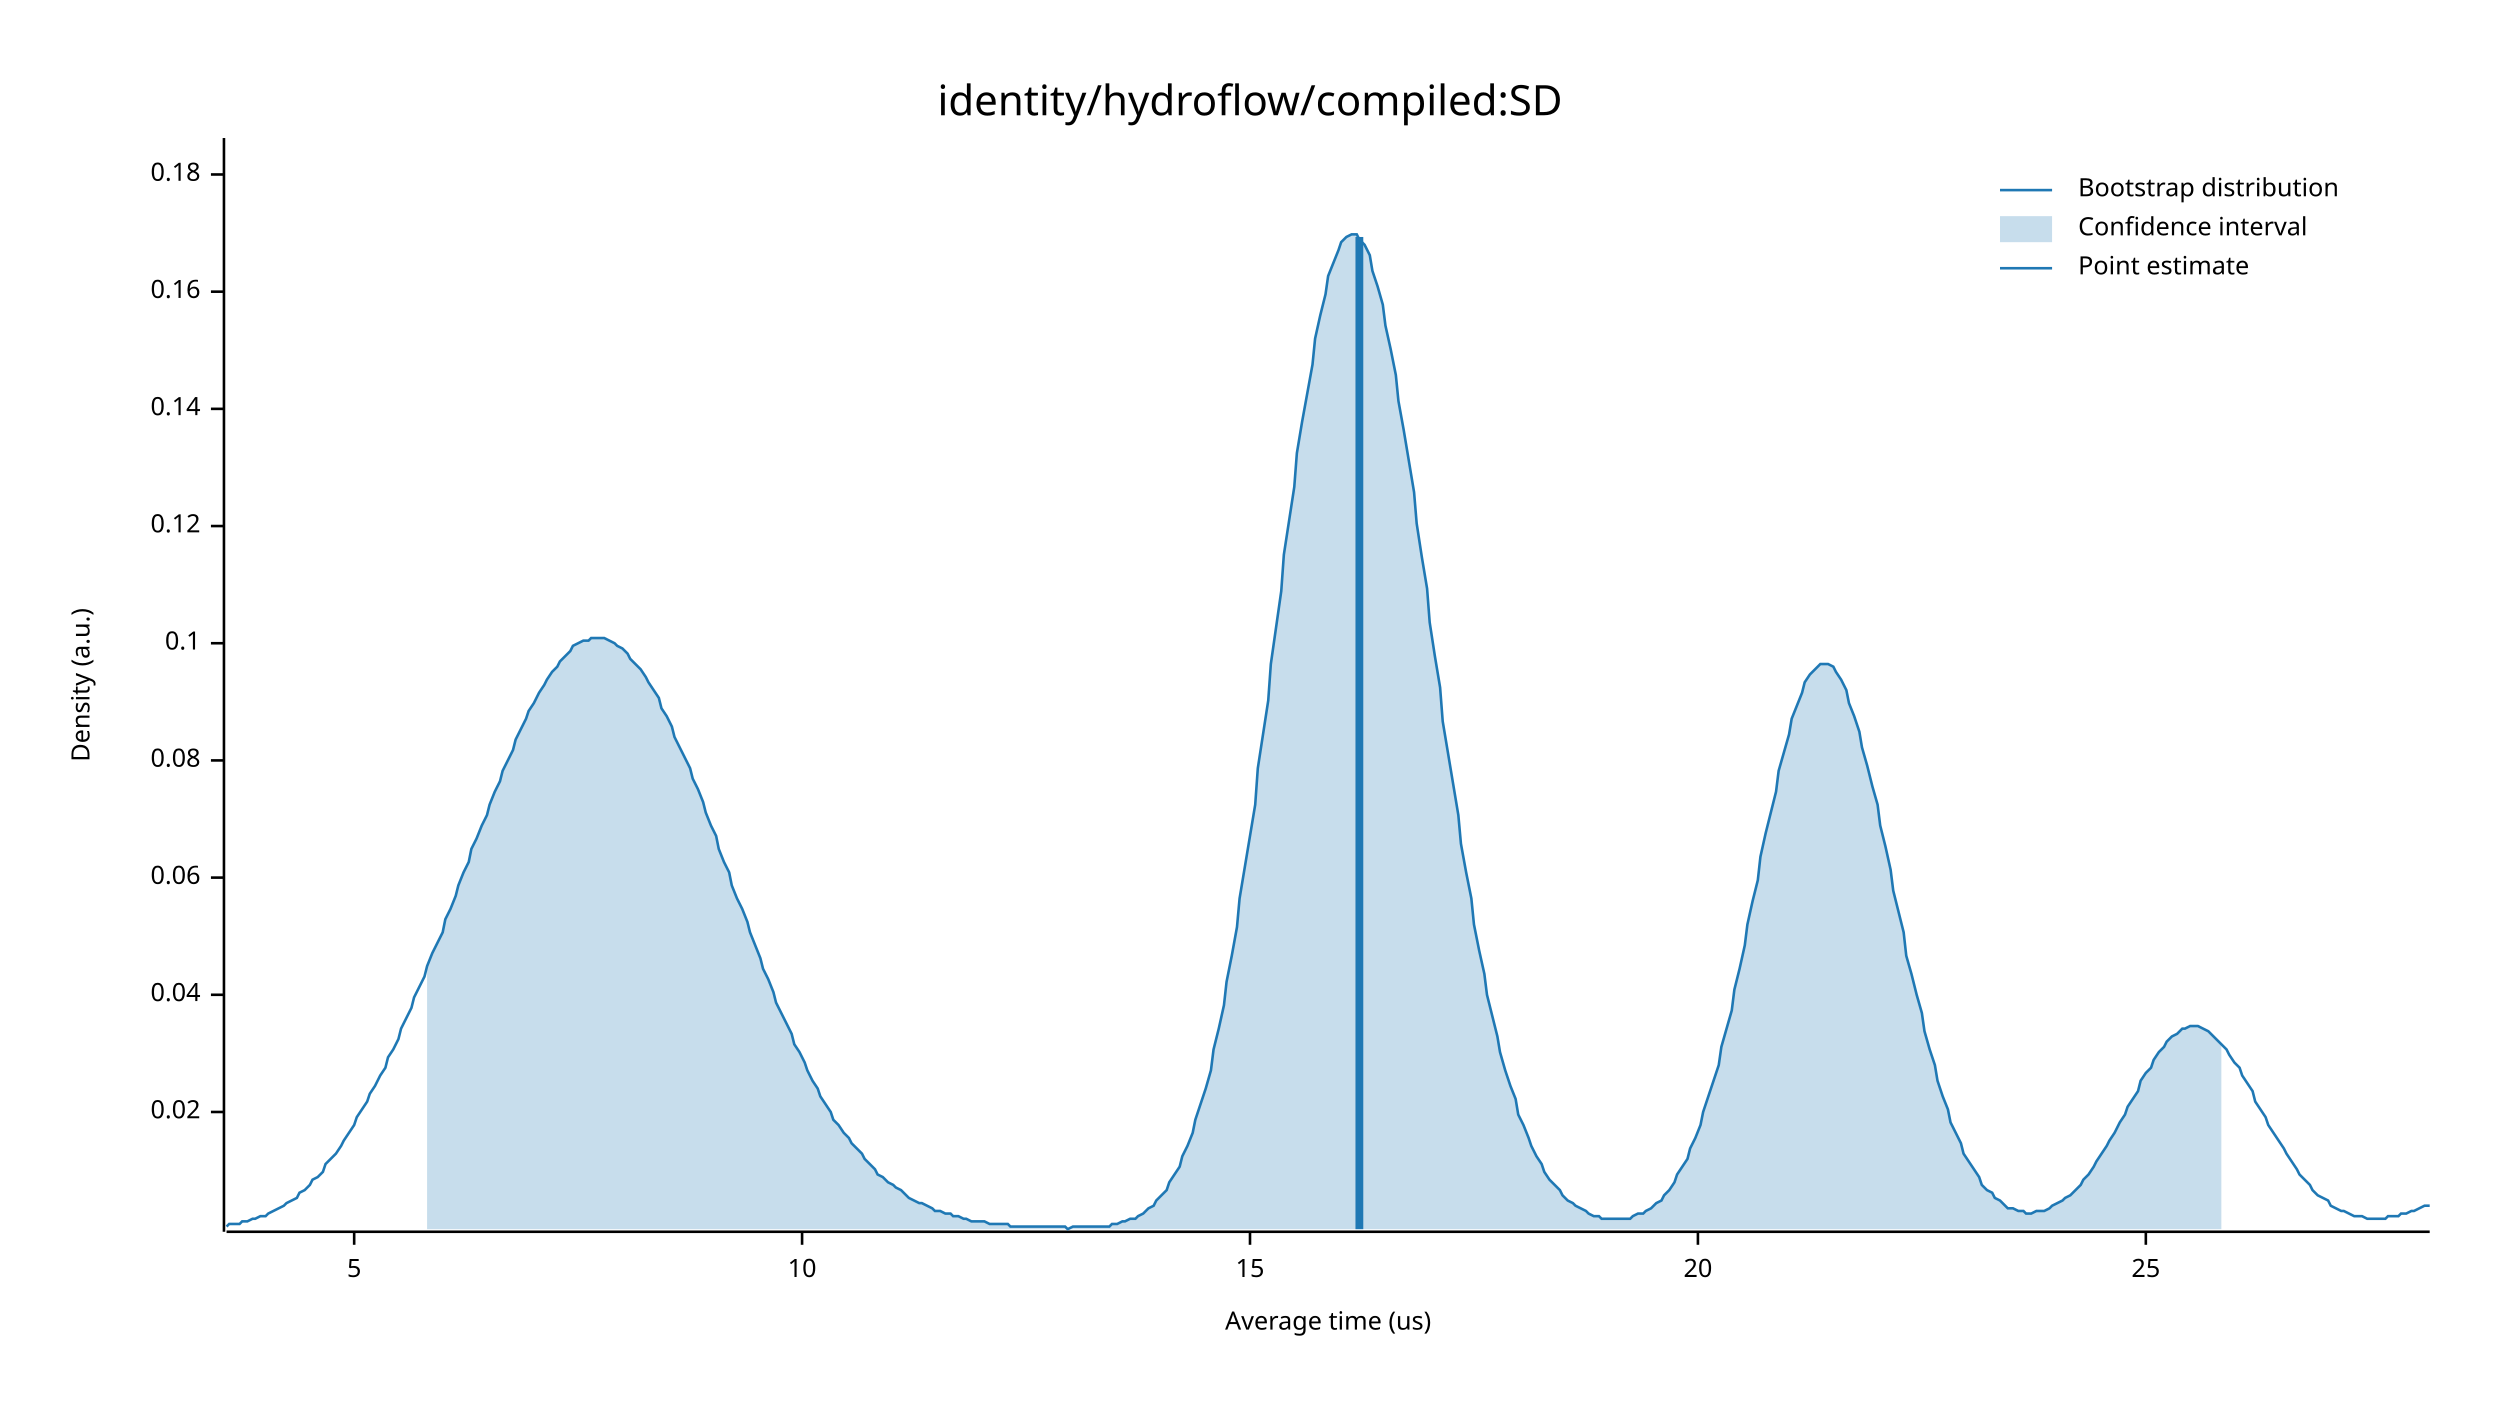
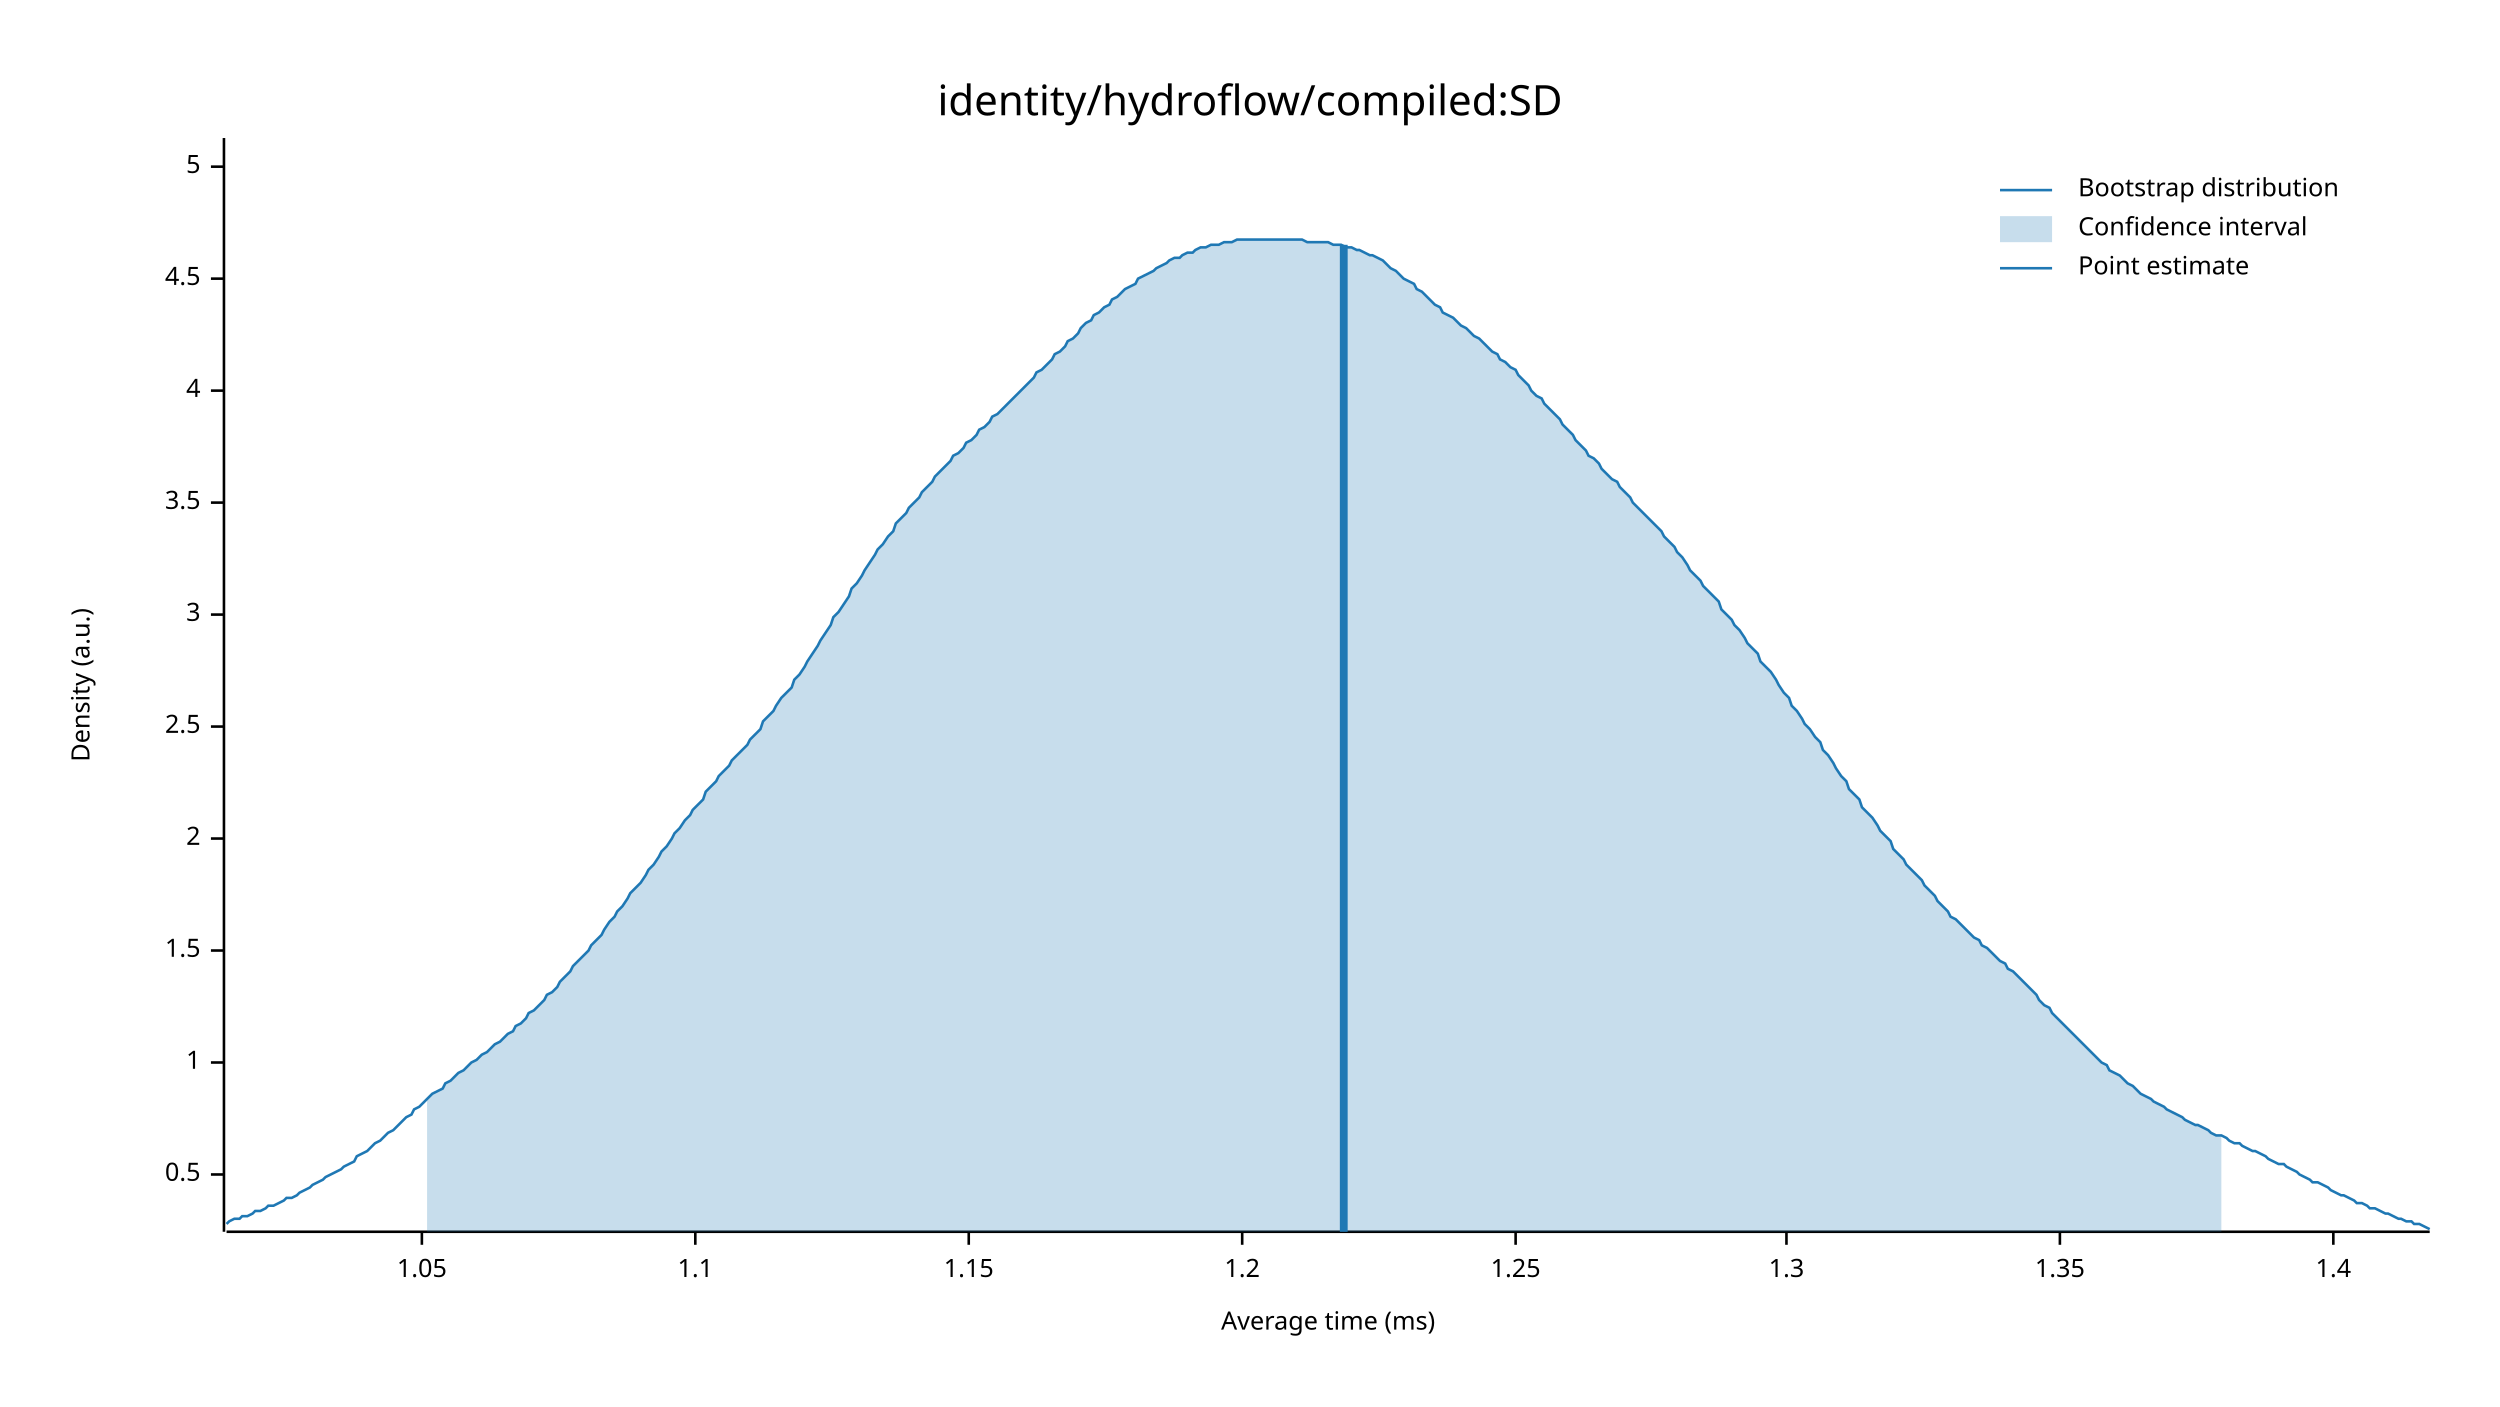
<svg xmlns="http://www.w3.org/2000/svg" width="960" height="540" viewBox="0 0 960 540">
  <text x="480" y="32" dy="0.76em" text-anchor="middle" font-family="sans-serif" font-size="16.129" opacity="1" fill="#000000">
identity/hydroflow/compiled:SD
</text>
  <text x="27" y="263" dy="0.76em" text-anchor="middle" font-family="sans-serif" font-size="9.677" opacity="1" fill="#000000" transform="rotate(270, 27, 263)">
Density (a.u.)
</text>
  <text x="510" y="513" dy="-0.5ex" text-anchor="middle" font-family="sans-serif" font-size="9.677" opacity="1" fill="#000000">
- Average time (us)
+ Average time (ms)
</text>
  <polyline fill="none" opacity="1" stroke="#000000" stroke-width="1" points="86,53 86,473 " />
-   <text x="77" y="427" dy="0.5ex" text-anchor="end" font-family="sans-serif" font-size="9.677" opacity="1" fill="#000000">
- 0.02
+   <text x="77" y="451" dy="0.5ex" text-anchor="end" font-family="sans-serif" font-size="9.677" opacity="1" fill="#000000">
+ 0.5
</text>
-   <polyline fill="none" opacity="1" stroke="#000000" stroke-width="1" points="81,427 86,427 " />
-   <text x="77" y="382" dy="0.5ex" text-anchor="end" font-family="sans-serif" font-size="9.677" opacity="1" fill="#000000">
- 0.04
+   <polyline fill="none" opacity="1" stroke="#000000" stroke-width="1" points="81,451 86,451 " />
+   <text x="77" y="408" dy="0.5ex" text-anchor="end" font-family="sans-serif" font-size="9.677" opacity="1" fill="#000000">
+ 1
</text>
-   <polyline fill="none" opacity="1" stroke="#000000" stroke-width="1" points="81,382 86,382 " />
-   <text x="77" y="337" dy="0.5ex" text-anchor="end" font-family="sans-serif" font-size="9.677" opacity="1" fill="#000000">
- 0.06
+   <polyline fill="none" opacity="1" stroke="#000000" stroke-width="1" points="81,408 86,408 " />
+   <text x="77" y="365" dy="0.5ex" text-anchor="end" font-family="sans-serif" font-size="9.677" opacity="1" fill="#000000">
+ 1.5
</text>
-   <polyline fill="none" opacity="1" stroke="#000000" stroke-width="1" points="81,337 86,337 " />
-   <text x="77" y="292" dy="0.5ex" text-anchor="end" font-family="sans-serif" font-size="9.677" opacity="1" fill="#000000">
- 0.08
+   <polyline fill="none" opacity="1" stroke="#000000" stroke-width="1" points="81,365 86,365 " />
+   <text x="77" y="322" dy="0.5ex" text-anchor="end" font-family="sans-serif" font-size="9.677" opacity="1" fill="#000000">
+ 2
</text>
-   <polyline fill="none" opacity="1" stroke="#000000" stroke-width="1" points="81,292 86,292 " />
-   <text x="77" y="247" dy="0.5ex" text-anchor="end" font-family="sans-serif" font-size="9.677" opacity="1" fill="#000000">
- 0.1
+   <polyline fill="none" opacity="1" stroke="#000000" stroke-width="1" points="81,322 86,322 " />
+   <text x="77" y="279" dy="0.5ex" text-anchor="end" font-family="sans-serif" font-size="9.677" opacity="1" fill="#000000">
+ 2.5
</text>
-   <polyline fill="none" opacity="1" stroke="#000000" stroke-width="1" points="81,247 86,247 " />
-   <text x="77" y="202" dy="0.5ex" text-anchor="end" font-family="sans-serif" font-size="9.677" opacity="1" fill="#000000">
- 0.12
+   <polyline fill="none" opacity="1" stroke="#000000" stroke-width="1" points="81,279 86,279 " />
+   <text x="77" y="236" dy="0.5ex" text-anchor="end" font-family="sans-serif" font-size="9.677" opacity="1" fill="#000000">
+ 3
</text>
-   <polyline fill="none" opacity="1" stroke="#000000" stroke-width="1" points="81,202 86,202 " />
-   <text x="77" y="157" dy="0.5ex" text-anchor="end" font-family="sans-serif" font-size="9.677" opacity="1" fill="#000000">
- 0.14
+   <polyline fill="none" opacity="1" stroke="#000000" stroke-width="1" points="81,236 86,236 " />
+   <text x="77" y="193" dy="0.5ex" text-anchor="end" font-family="sans-serif" font-size="9.677" opacity="1" fill="#000000">
+ 3.5
</text>
-   <polyline fill="none" opacity="1" stroke="#000000" stroke-width="1" points="81,157 86,157 " />
-   <text x="77" y="112" dy="0.5ex" text-anchor="end" font-family="sans-serif" font-size="9.677" opacity="1" fill="#000000">
- 0.16
+   <polyline fill="none" opacity="1" stroke="#000000" stroke-width="1" points="81,193 86,193 " />
+   <text x="77" y="150" dy="0.5ex" text-anchor="end" font-family="sans-serif" font-size="9.677" opacity="1" fill="#000000">
+ 4
</text>
-   <polyline fill="none" opacity="1" stroke="#000000" stroke-width="1" points="81,112 86,112 " />
-   <text x="77" y="67" dy="0.5ex" text-anchor="end" font-family="sans-serif" font-size="9.677" opacity="1" fill="#000000">
- 0.18
+   <polyline fill="none" opacity="1" stroke="#000000" stroke-width="1" points="81,150 86,150 " />
+   <text x="77" y="107" dy="0.5ex" text-anchor="end" font-family="sans-serif" font-size="9.677" opacity="1" fill="#000000">
+ 4.5
</text>
-   <polyline fill="none" opacity="1" stroke="#000000" stroke-width="1" points="81,67 86,67 " />
-   <polyline fill="none" opacity="1" stroke="#000000" stroke-width="1" points="87,473 933,473 " />
-   <text x="136" y="483" dy="0.76em" text-anchor="middle" font-family="sans-serif" font-size="9.677" opacity="1" fill="#000000">
+   <polyline fill="none" opacity="1" stroke="#000000" stroke-width="1" points="81,107 86,107 " />
+   <text x="77" y="64" dy="0.5ex" text-anchor="end" font-family="sans-serif" font-size="9.677" opacity="1" fill="#000000">
5
</text>
-   <polyline fill="none" opacity="1" stroke="#000000" stroke-width="1" points="136,473 136,478 " />
-   <text x="308" y="483" dy="0.76em" text-anchor="middle" font-family="sans-serif" font-size="9.677" opacity="1" fill="#000000">
- 10
+   <polyline fill="none" opacity="1" stroke="#000000" stroke-width="1" points="81,64 86,64 " />
+   <polyline fill="none" opacity="1" stroke="#000000" stroke-width="1" points="87,473 933,473 " />
+   <text x="162" y="483" dy="0.76em" text-anchor="middle" font-family="sans-serif" font-size="9.677" opacity="1" fill="#000000">
+ 1.05
</text>
-   <polyline fill="none" opacity="1" stroke="#000000" stroke-width="1" points="308,473 308,478 " />
-   <text x="480" y="483" dy="0.76em" text-anchor="middle" font-family="sans-serif" font-size="9.677" opacity="1" fill="#000000">
- 15
+   <polyline fill="none" opacity="1" stroke="#000000" stroke-width="1" points="162,473 162,478 " />
+   <text x="267" y="483" dy="0.76em" text-anchor="middle" font-family="sans-serif" font-size="9.677" opacity="1" fill="#000000">
+ 1.1
</text>
-   <polyline fill="none" opacity="1" stroke="#000000" stroke-width="1" points="480,473 480,478 " />
-   <text x="652" y="483" dy="0.76em" text-anchor="middle" font-family="sans-serif" font-size="9.677" opacity="1" fill="#000000">
- 20
+   <polyline fill="none" opacity="1" stroke="#000000" stroke-width="1" points="267,473 267,478 " />
+   <text x="372" y="483" dy="0.76em" text-anchor="middle" font-family="sans-serif" font-size="9.677" opacity="1" fill="#000000">
+ 1.15
</text>
-   <polyline fill="none" opacity="1" stroke="#000000" stroke-width="1" points="652,473 652,478 " />
-   <text x="824" y="483" dy="0.76em" text-anchor="middle" font-family="sans-serif" font-size="9.677" opacity="1" fill="#000000">
- 25
+   <polyline fill="none" opacity="1" stroke="#000000" stroke-width="1" points="372,473 372,478 " />
+   <text x="477" y="483" dy="0.76em" text-anchor="middle" font-family="sans-serif" font-size="9.677" opacity="1" fill="#000000">
+ 1.2
</text>
-   <polyline fill="none" opacity="1" stroke="#000000" stroke-width="1" points="824,473 824,478 " />
-   <polyline fill="none" opacity="1" stroke="#1F78B4" stroke-width="1" points="87,471 88,470 90,470 92,470 93,469 95,469 97,468 98,468 100,467 102,467 103,466 105,465 107,464 109,463 110,462 112,461 114,460 115,458 117,457 119,455 120,453 122,452 124,450 125,447 127,445 129,443 131,440 132,438 134,435 136,432 137,429 139,426 141,423 142,420 144,417 146,413 148,410 149,406 151,403 153,399 154,395 156,391 158,387 159,383 161,379 163,375 164,371 166,366 168,362 170,358 171,353 173,349 175,344 176,340 178,335 180,331 181,326 183,322 185,317 187,313 188,309 190,304 192,300 193,296 195,292 197,288 198,284 200,280 202,276 203,273 205,270 207,266 209,263 210,261 212,258 214,256 215,254 217,252 219,250 220,248 222,247 224,246 226,246 227,245 229,245 231,245 232,245 234,246 236,247 237,248 239,249 241,251 242,253 244,255 246,257 248,260 249,262 251,265 253,268 254,272 256,275 258,279 259,283 261,287 263,291 265,295 266,299 268,303 270,308 271,312 273,317 275,321 276,326 278,331 280,335 281,340 283,345 285,349 287,354 288,358 290,363 292,368 293,372 295,376 297,381 298,385 300,389 302,393 304,397 305,401 307,404 309,408 310,411 312,415 314,418 315,421 317,424 319,427 320,430 322,432 324,435 326,437 327,439 329,441 331,443 332,445 334,447 336,449 337,451 339,452 341,454 343,455 344,456 346,457 348,459 349,460 351,461 353,462 354,462 356,463 358,464 359,465 361,465 363,466 365,466 366,467 368,467 370,468 371,468 373,469 375,469 376,469 378,469 380,470 381,470 383,470 385,470 387,470 388,471 390,471 392,471 393,471 395,471 397,471 398,471 400,471 402,471 404,471 405,471 407,471 409,471 410,472 412,471 414,471 415,471 417,471 419,471 420,471 422,471 424,471 426,471 427,470 429,470 431,469 432,469 434,468 436,468 437,467 439,466 441,464 443,463 444,461 446,459 448,457 449,454 451,451 453,448 454,444 456,440 458,435 459,430 461,424 463,418 465,411 466,403 468,395 470,386 471,377 473,367 475,356 476,345 478,333 480,321 482,309 483,295 485,282 487,269 488,255 490,241 492,227 493,213 495,200 497,187 498,174 500,162 502,151 504,140 505,130 507,121 509,113 510,106 512,101 514,96 515,93 517,91 519,90 521,90 522,92 524,94 526,98 527,104 529,110 531,117 532,125 534,134 536,144 537,154 539,165 541,177 543,189 544,201 546,214 548,226 549,239 551,252 553,264 554,277 556,289 558,301 560,313 561,324 563,335 565,345 566,355 568,365 570,374 571,382 573,390 575,398 576,404 578,411 580,417 582,422 583,428 585,432 587,437 588,440 590,444 592,447 593,450 595,453 597,455 599,457 600,459 602,461 604,462 605,463 607,464 609,465 610,466 612,467 614,467 615,468 617,468 619,468 621,468 622,468 624,468 626,468 627,467 629,466 631,466 632,465 634,464 636,462 638,461 639,459 641,457 643,454 644,451 646,448 648,445 649,441 651,437 653,432 654,427 656,421 658,415 660,409 661,402 663,395 665,388 666,380 668,372 670,363 671,355 673,346 675,338 676,329 678,320 680,312 682,304 683,296 685,289 687,282 688,276 690,271 692,266 693,262 695,259 697,257 699,255 700,255 702,255 704,256 705,258 707,261 709,265 710,270 712,275 714,281 715,287 717,294 719,302 721,309 722,317 724,325 726,334 727,342 729,350 731,358 732,367 734,374 736,382 738,389 739,396 741,403 743,409 744,415 746,421 748,426 749,431 751,435 753,439 754,443 756,446 758,449 760,452 761,455 763,457 765,458 766,460 768,461 770,463 771,464 773,464 775,465 777,465 778,466 780,466 782,465 783,465 785,465 787,464 788,463 790,462 792,461 793,460 795,459 797,457 799,455 800,453 802,451 804,448 805,446 807,443 809,440 810,438 812,435 814,431 816,428 817,425 819,422 821,419 822,415 824,412 826,410 827,407 829,404 831,402 832,400 834,398 836,397 838,395 839,395 841,394 843,394 844,394 846,395 848,396 849,397 851,399 853,401 855,403 856,405 858,408 860,410 861,413 863,416 865,419 866,423 868,426 870,429 871,432 873,435 875,438 877,441 878,443 880,446 882,449 883,451 885,453 887,455 888,457 890,459 892,460 894,461 895,463 897,464 899,465 900,465 902,466 904,467 905,467 907,467 909,468 910,468 912,468 914,468 916,468 917,467 919,467 921,467 922,466 924,466 926,465 927,465 929,464 931,463 933,463 " />
-   <polygon opacity="0.25" fill="#1F78B4" points="164,371 166,366 168,362 170,358 171,353 173,349 175,344 176,340 178,335 180,331 181,326 183,322 185,317 187,313 188,309 190,304 192,300 193,296 195,292 197,288 198,284 200,280 202,276 203,273 205,270 207,266 209,263 210,261 212,258 214,256 215,254 217,252 219,250 220,248 222,247 224,246 226,246 227,245 229,245 231,245 232,245 234,246 236,247 237,248 239,249 241,251 242,253 244,255 246,257 248,260 249,262 251,265 253,268 254,272 256,275 258,279 259,283 261,287 263,291 265,295 266,299 268,303 270,308 271,312 273,317 275,321 276,326 278,331 280,335 281,340 283,345 285,349 287,354 288,358 290,363 292,368 293,372 295,376 297,381 298,385 300,389 302,393 304,397 305,401 307,404 309,408 310,411 312,415 314,418 315,421 317,424 319,427 320,430 322,432 324,435 326,437 327,439 329,441 331,443 332,445 334,447 336,449 337,451 339,452 341,454 343,455 344,456 346,457 348,459 349,460 351,461 353,462 354,462 356,463 358,464 359,465 361,465 363,466 365,466 366,467 368,467 370,468 371,468 373,469 375,469 376,469 378,469 380,470 381,470 383,470 385,470 387,470 388,471 390,471 392,471 393,471 395,471 397,471 398,471 400,471 402,471 404,471 405,471 407,471 409,471 410,472 412,471 414,471 415,471 417,471 419,471 420,471 422,471 424,471 426,471 427,470 429,470 431,469 432,469 434,468 436,468 437,467 439,466 441,464 443,463 444,461 446,459 448,457 449,454 451,451 453,448 454,444 456,440 458,435 459,430 461,424 463,418 465,411 466,403 468,395 470,386 471,377 473,367 475,356 476,345 478,333 480,321 482,309 483,295 485,282 487,269 488,255 490,241 492,227 493,213 495,200 497,187 498,174 500,162 502,151 504,140 505,130 507,121 509,113 510,106 512,101 514,96 515,93 517,91 519,90 521,90 522,92 524,94 526,98 527,104 529,110 531,117 532,125 534,134 536,144 537,154 539,165 541,177 543,189 544,201 546,214 548,226 549,239 551,252 553,264 554,277 556,289 558,301 560,313 561,324 563,335 565,345 566,355 568,365 570,374 571,382 573,390 575,398 576,404 578,411 580,417 582,422 583,428 585,432 587,437 588,440 590,444 592,447 593,450 595,453 597,455 599,457 600,459 602,461 604,462 605,463 607,464 609,465 610,466 612,467 614,467 615,468 617,468 619,468 621,468 622,468 624,468 626,468 627,467 629,466 631,466 632,465 634,464 636,462 638,461 639,459 641,457 643,454 644,451 646,448 648,445 649,441 651,437 653,432 654,427 656,421 658,415 660,409 661,402 663,395 665,388 666,380 668,372 670,363 671,355 673,346 675,338 676,329 678,320 680,312 682,304 683,296 685,289 687,282 688,276 690,271 692,266 693,262 695,259 697,257 699,255 700,255 702,255 704,256 705,258 707,261 709,265 710,270 712,275 714,281 715,287 717,294 719,302 721,309 722,317 724,325 726,334 727,342 729,350 731,358 732,367 734,374 736,382 738,389 739,396 741,403 743,409 744,415 746,421 748,426 749,431 751,435 753,439 754,443 756,446 758,449 760,452 761,455 763,457 765,458 766,460 768,461 770,463 771,464 773,464 775,465 777,465 778,466 780,466 782,465 783,465 785,465 787,464 788,463 790,462 792,461 793,460 795,459 797,457 799,455 800,453 802,451 804,448 805,446 807,443 809,440 810,438 812,435 814,431 816,428 817,425 819,422 821,419 822,415 824,412 826,410 827,407 829,404 831,402 832,400 834,398 836,397 838,395 839,395 841,394 843,394 844,394 846,395 848,396 849,397 851,399 853,401 853,472 164,472 " />
-   <polyline fill="none" opacity="1" stroke="#1F78B4" stroke-width="3" points="522,472 522,91 " />
+   <polyline fill="none" opacity="1" stroke="#000000" stroke-width="1" points="477,473 477,478 " />
+   <text x="582" y="483" dy="0.76em" text-anchor="middle" font-family="sans-serif" font-size="9.677" opacity="1" fill="#000000">
+ 1.25
+ </text>
+   <polyline fill="none" opacity="1" stroke="#000000" stroke-width="1" points="582,473 582,478 " />
+   <text x="686" y="483" dy="0.76em" text-anchor="middle" font-family="sans-serif" font-size="9.677" opacity="1" fill="#000000">
+ 1.3
+ </text>
+   <polyline fill="none" opacity="1" stroke="#000000" stroke-width="1" points="686,473 686,478 " />
+   <text x="791" y="483" dy="0.76em" text-anchor="middle" font-family="sans-serif" font-size="9.677" opacity="1" fill="#000000">
+ 1.35
+ </text>
+   <polyline fill="none" opacity="1" stroke="#000000" stroke-width="1" points="791,473 791,478 " />
+   <text x="896" y="483" dy="0.76em" text-anchor="middle" font-family="sans-serif" font-size="9.677" opacity="1" fill="#000000">
+ 1.4
+ </text>
+   <polyline fill="none" opacity="1" stroke="#000000" stroke-width="1" points="896,473 896,478 " />
+   <polyline fill="none" opacity="1" stroke="#1F78B4" stroke-width="1" points="87,470 88,469 90,468 92,468 93,467 95,467 97,466 98,465 100,465 102,464 103,463 105,463 107,462 109,461 110,460 112,460 114,459 115,458 117,457 119,456 120,455 122,454 124,453 125,452 127,451 129,450 131,449 132,448 134,447 136,446 137,444 139,443 141,442 142,441 144,439 146,438 148,436 149,435 151,434 153,432 154,431 156,429 158,428 159,426 161,425 163,423 164,422 166,420 168,419 170,418 171,416 173,415 175,413 176,412 178,411 180,409 181,408 183,407 185,405 187,404 188,403 190,401 192,400 193,399 195,397 197,396 198,394 200,393 202,391 203,389 205,388 207,386 209,384 210,382 212,381 214,379 215,377 217,375 219,373 220,371 222,369 224,367 226,365 227,363 229,361 231,359 232,357 234,354 236,352 237,350 239,348 241,345 242,343 244,341 246,339 248,336 249,334 251,332 253,329 254,327 256,325 258,322 259,320 261,318 263,315 265,313 266,311 268,309 270,307 271,304 273,302 275,300 276,298 278,296 280,294 281,292 283,290 285,288 287,286 288,284 290,282 292,280 293,277 295,275 297,273 298,271 300,268 302,266 304,264 305,261 307,259 309,256 310,254 312,251 314,248 315,246 317,243 319,240 320,237 322,235 324,232 326,229 327,226 329,224 331,221 332,219 334,216 336,213 337,211 339,209 341,206 343,204 344,201 346,199 348,197 349,195 351,193 353,191 354,189 356,187 358,185 359,183 361,181 363,179 365,177 366,175 368,174 370,172 371,170 373,169 375,167 376,165 378,164 380,162 381,160 383,159 385,157 387,155 388,154 390,152 392,150 393,149 395,147 397,145 398,143 400,142 402,140 404,138 405,136 407,135 409,133 410,131 412,130 414,128 415,126 417,124 419,123 420,121 422,120 424,118 426,117 427,115 429,114 431,112 432,111 434,110 436,109 437,107 439,106 441,105 443,104 444,103 446,102 448,101 449,100 451,99 453,99 454,98 456,97 458,97 459,96 461,95 463,95 465,94 466,94 468,94 470,93 471,93 473,93 475,92 476,92 478,92 480,92 482,92 483,92 485,92 487,92 488,92 490,92 492,92 493,92 495,92 497,92 498,92 500,92 502,93 504,93 505,93 507,93 509,93 510,93 512,94 514,94 515,94 517,95 519,95 521,96 522,96 524,97 526,98 527,98 529,99 531,100 532,101 534,103 536,104 537,105 539,107 541,108 543,109 544,111 546,112 548,114 549,115 551,117 553,118 554,120 556,121 558,122 560,124 561,125 563,126 565,128 566,129 568,130 570,132 571,133 573,135 575,136 576,138 578,139 580,141 582,142 583,144 585,146 587,148 588,150 590,152 592,153 593,155 595,157 597,159 599,161 600,163 602,165 604,167 605,169 607,171 609,173 610,175 612,176 614,178 615,180 617,182 619,184 621,185 622,187 624,189 626,191 627,193 629,195 631,197 632,198 634,200 636,202 638,204 639,206 641,208 643,210 644,212 646,214 648,217 649,219 651,221 653,223 654,225 656,227 658,229 660,231 661,234 663,236 665,238 666,240 668,242 670,245 671,247 673,249 675,251 676,254 678,256 680,258 682,261 683,263 685,266 687,268 688,271 690,273 692,276 693,278 695,280 697,283 699,285 700,288 702,290 704,293 705,295 707,298 709,300 710,303 712,305 714,307 715,310 717,312 719,314 721,317 722,319 724,321 726,323 727,326 729,328 731,330 732,332 734,334 736,336 738,338 739,340 741,342 743,344 744,346 746,348 748,350 749,352 751,353 753,355 754,356 756,358 758,360 760,361 761,363 763,364 765,366 766,367 768,369 770,370 771,372 773,373 775,375 777,377 778,378 780,380 782,382 783,384 785,386 787,387 788,389 790,391 792,393 793,394 795,396 797,398 799,400 800,401 802,403 804,405 805,406 807,408 809,409 810,411 812,412 814,413 816,415 817,416 819,417 821,419 822,420 824,421 826,422 827,423 829,424 831,425 832,426 834,427 836,428 838,429 839,430 841,431 843,432 844,432 846,433 848,434 849,435 851,436 853,436 855,437 856,438 858,439 860,439 861,440 863,441 865,442 866,442 868,443 870,444 871,445 873,446 875,447 877,447 878,448 880,449 882,450 883,451 885,452 887,453 888,454 890,454 892,455 894,456 895,457 897,458 899,459 900,459 902,460 904,461 905,462 907,462 909,463 910,464 912,464 914,465 916,466 917,466 919,467 921,468 922,468 924,469 926,469 927,470 929,470 931,471 933,472 " />
+   <polygon opacity="0.25" fill="#1F78B4" points="164,422 166,420 168,419 170,418 171,416 173,415 175,413 176,412 178,411 180,409 181,408 183,407 185,405 187,404 188,403 190,401 192,400 193,399 195,397 197,396 198,394 200,393 202,391 203,389 205,388 207,386 209,384 210,382 212,381 214,379 215,377 217,375 219,373 220,371 222,369 224,367 226,365 227,363 229,361 231,359 232,357 234,354 236,352 237,350 239,348 241,345 242,343 244,341 246,339 248,336 249,334 251,332 253,329 254,327 256,325 258,322 259,320 261,318 263,315 265,313 266,311 268,309 270,307 271,304 273,302 275,300 276,298 278,296 280,294 281,292 283,290 285,288 287,286 288,284 290,282 292,280 293,277 295,275 297,273 298,271 300,268 302,266 304,264 305,261 307,259 309,256 310,254 312,251 314,248 315,246 317,243 319,240 320,237 322,235 324,232 326,229 327,226 329,224 331,221 332,219 334,216 336,213 337,211 339,209 341,206 343,204 344,201 346,199 348,197 349,195 351,193 353,191 354,189 356,187 358,185 359,183 361,181 363,179 365,177 366,175 368,174 370,172 371,170 373,169 375,167 376,165 378,164 380,162 381,160 383,159 385,157 387,155 388,154 390,152 392,150 393,149 395,147 397,145 398,143 400,142 402,140 404,138 405,136 407,135 409,133 410,131 412,130 414,128 415,126 417,124 419,123 420,121 422,120 424,118 426,117 427,115 429,114 431,112 432,111 434,110 436,109 437,107 439,106 441,105 443,104 444,103 446,102 448,101 449,100 451,99 453,99 454,98 456,97 458,97 459,96 461,95 463,95 465,94 466,94 468,94 470,93 471,93 473,93 475,92 476,92 478,92 480,92 482,92 483,92 485,92 487,92 488,92 490,92 492,92 493,92 495,92 497,92 498,92 500,92 502,93 504,93 505,93 507,93 509,93 510,93 512,94 514,94 515,94 517,95 519,95 521,96 522,96 524,97 526,98 527,98 529,99 531,100 532,101 534,103 536,104 537,105 539,107 541,108 543,109 544,111 546,112 548,114 549,115 551,117 553,118 554,120 556,121 558,122 560,124 561,125 563,126 565,128 566,129 568,130 570,132 571,133 573,135 575,136 576,138 578,139 580,141 582,142 583,144 585,146 587,148 588,150 590,152 592,153 593,155 595,157 597,159 599,161 600,163 602,165 604,167 605,169 607,171 609,173 610,175 612,176 614,178 615,180 617,182 619,184 621,185 622,187 624,189 626,191 627,193 629,195 631,197 632,198 634,200 636,202 638,204 639,206 641,208 643,210 644,212 646,214 648,217 649,219 651,221 653,223 654,225 656,227 658,229 660,231 661,234 663,236 665,238 666,240 668,242 670,245 671,247 673,249 675,251 676,254 678,256 680,258 682,261 683,263 685,266 687,268 688,271 690,273 692,276 693,278 695,280 697,283 699,285 700,288 702,290 704,293 705,295 707,298 709,300 710,303 712,305 714,307 715,310 717,312 719,314 721,317 722,319 724,321 726,323 727,326 729,328 731,330 732,332 734,334 736,336 738,338 739,340 741,342 743,344 744,346 746,348 748,350 749,352 751,353 753,355 754,356 756,358 758,360 760,361 761,363 763,364 765,366 766,367 768,369 770,370 771,372 773,373 775,375 777,377 778,378 780,380 782,382 783,384 785,386 787,387 788,389 790,391 792,393 793,394 795,396 797,398 799,400 800,401 802,403 804,405 805,406 807,408 809,409 810,411 812,412 814,413 816,415 817,416 819,417 821,419 822,420 824,421 826,422 827,423 829,424 831,425 832,426 834,427 836,428 838,429 839,430 841,431 843,432 844,432 846,433 848,434 849,435 851,436 853,436 853,473 164,473 " />
+   <polyline fill="none" opacity="1" stroke="#1F78B4" stroke-width="3" points="516,473 516,94 " />
  <text x="798" y="68" dy="0.76em" text-anchor="start" font-family="sans-serif" font-size="9.677" opacity="1" fill="#000000">
Bootstrap distribution
</text>
  <text x="798" y="83" dy="0.76em" text-anchor="start" font-family="sans-serif" font-size="9.677" opacity="1" fill="#000000">
Confidence interval
</text>
  <text x="798" y="98" dy="0.76em" text-anchor="start" font-family="sans-serif" font-size="9.677" opacity="1" fill="#000000">
Point estimate
</text>
  <polyline fill="none" opacity="1" stroke="#1F78B4" stroke-width="1" points="768,73 788,73 " />
  <rect x="768" y="83" width="20" height="10" opacity="0.25" fill="#1F78B4" stroke="none" />
  <polyline fill="none" opacity="1" stroke="#1F78B4" stroke-width="1" points="768,103 788,103 " />
</svg>
